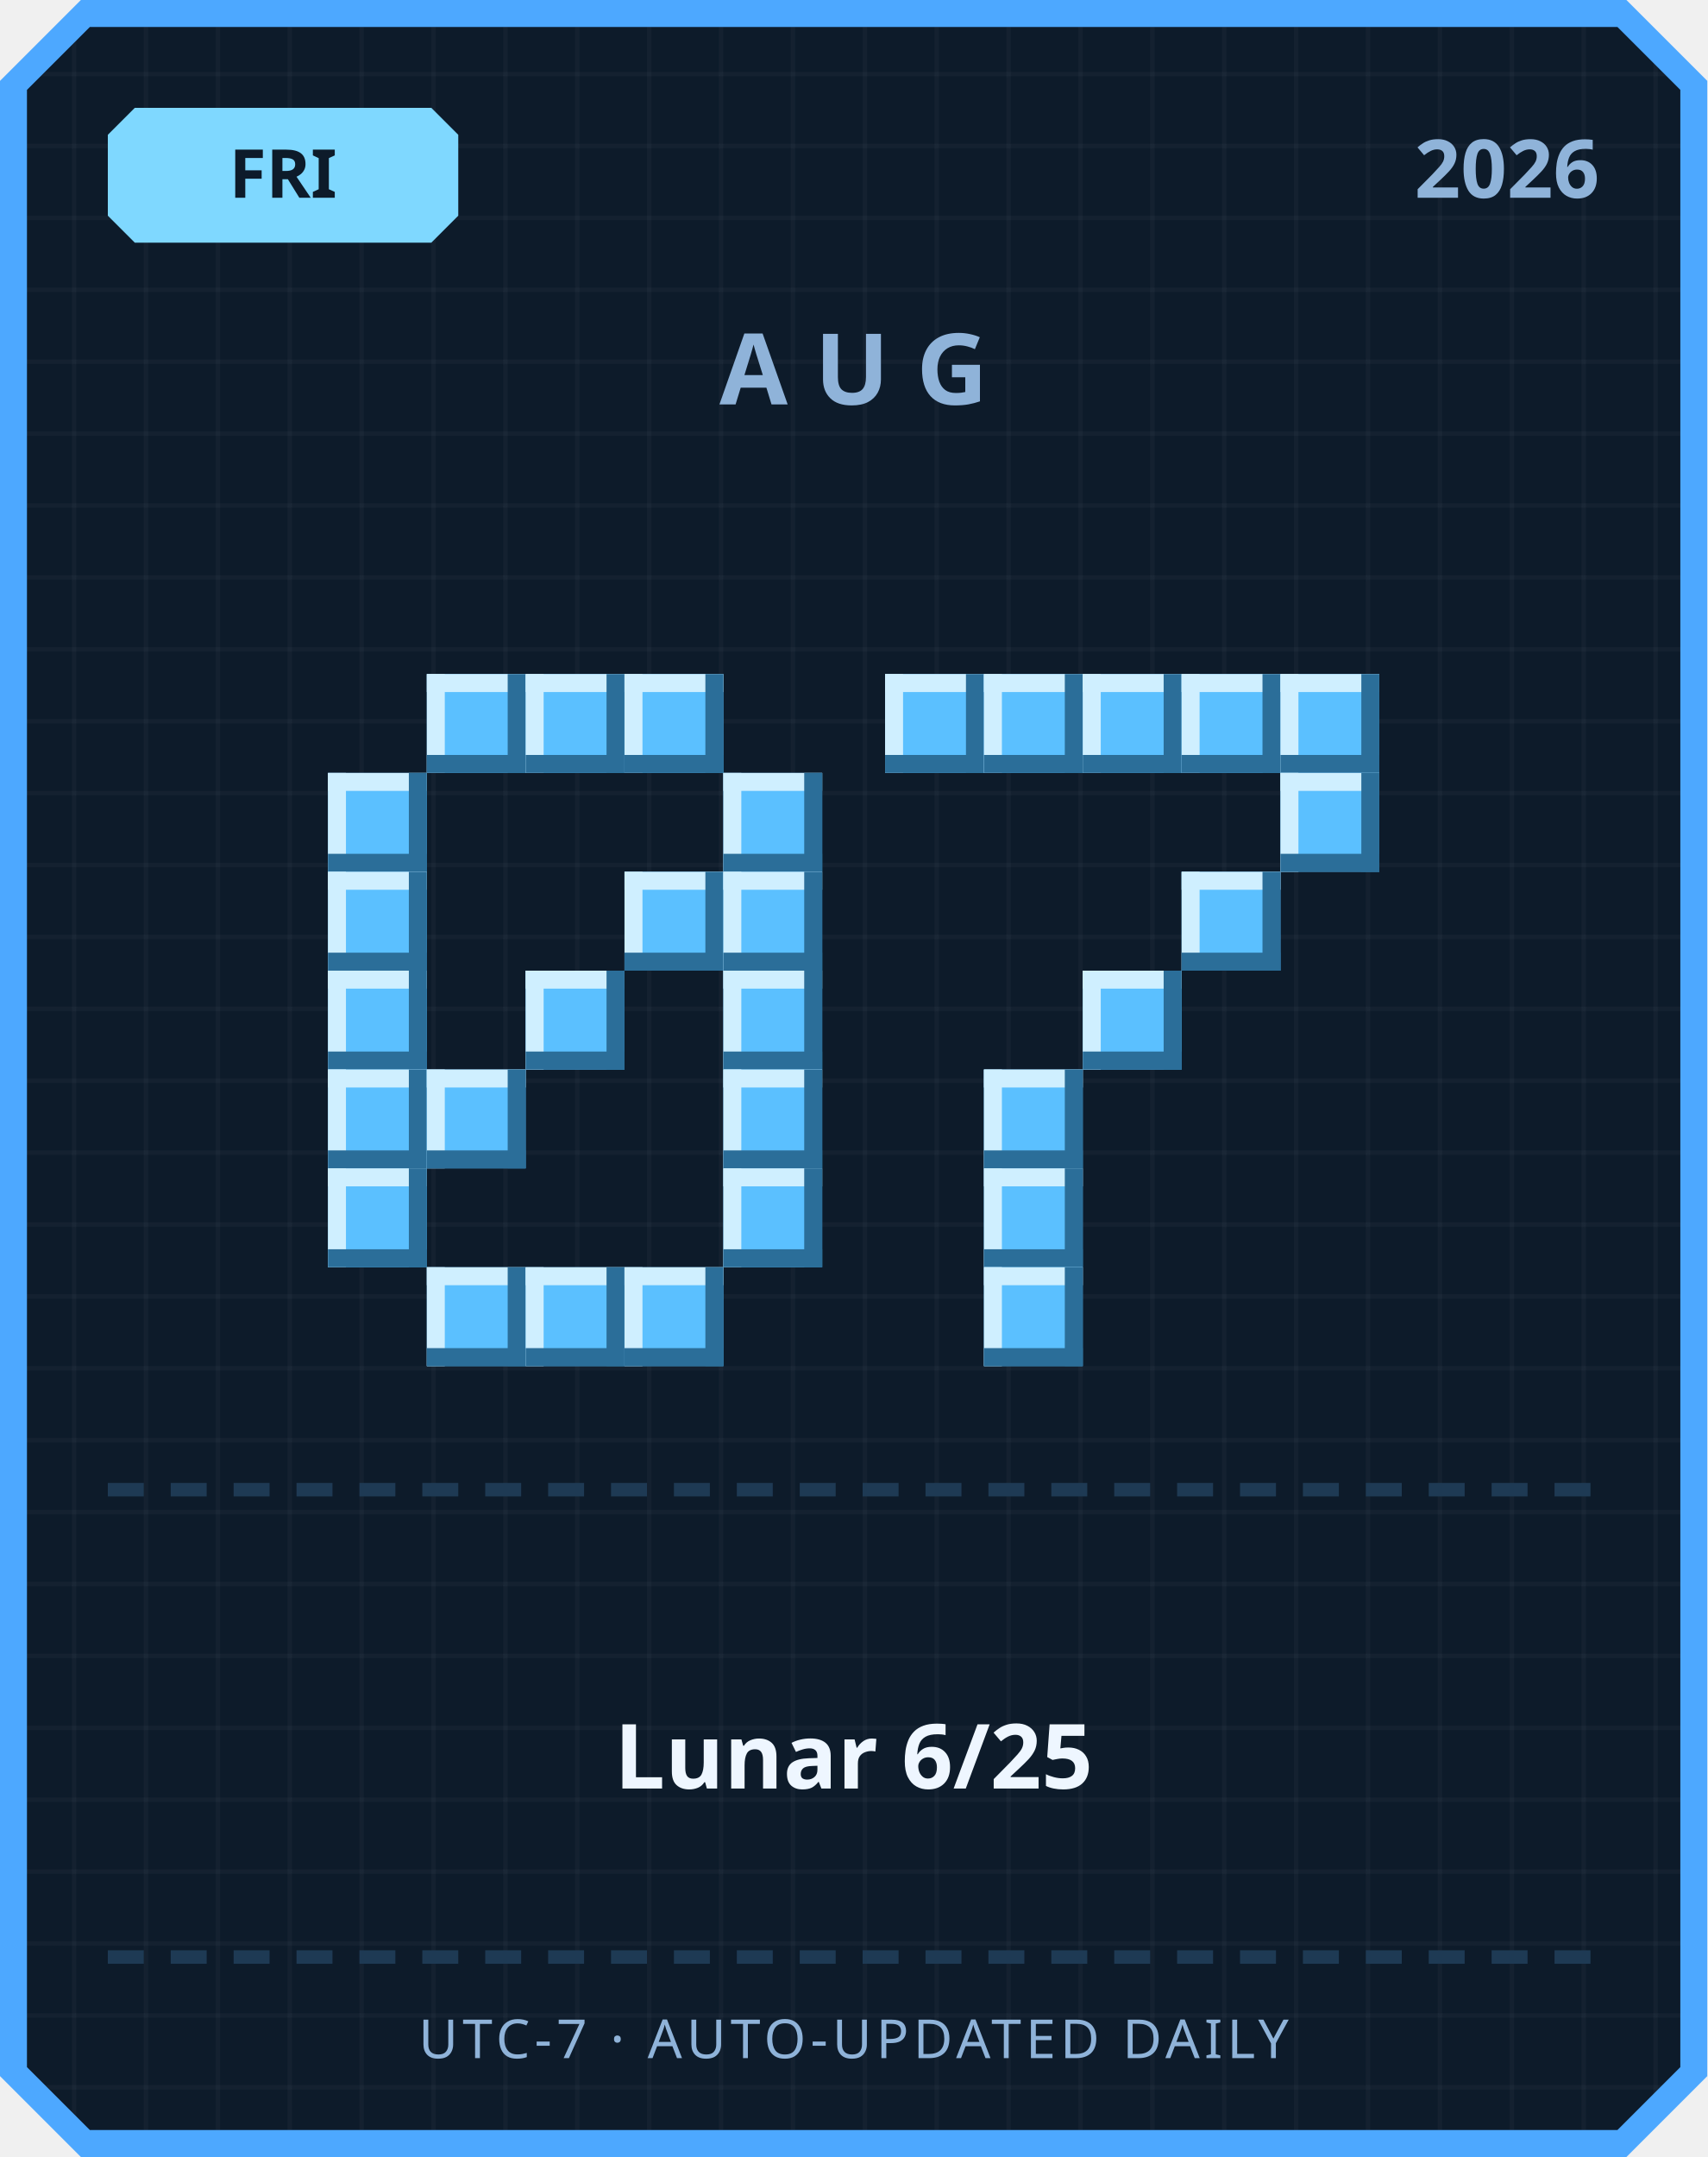
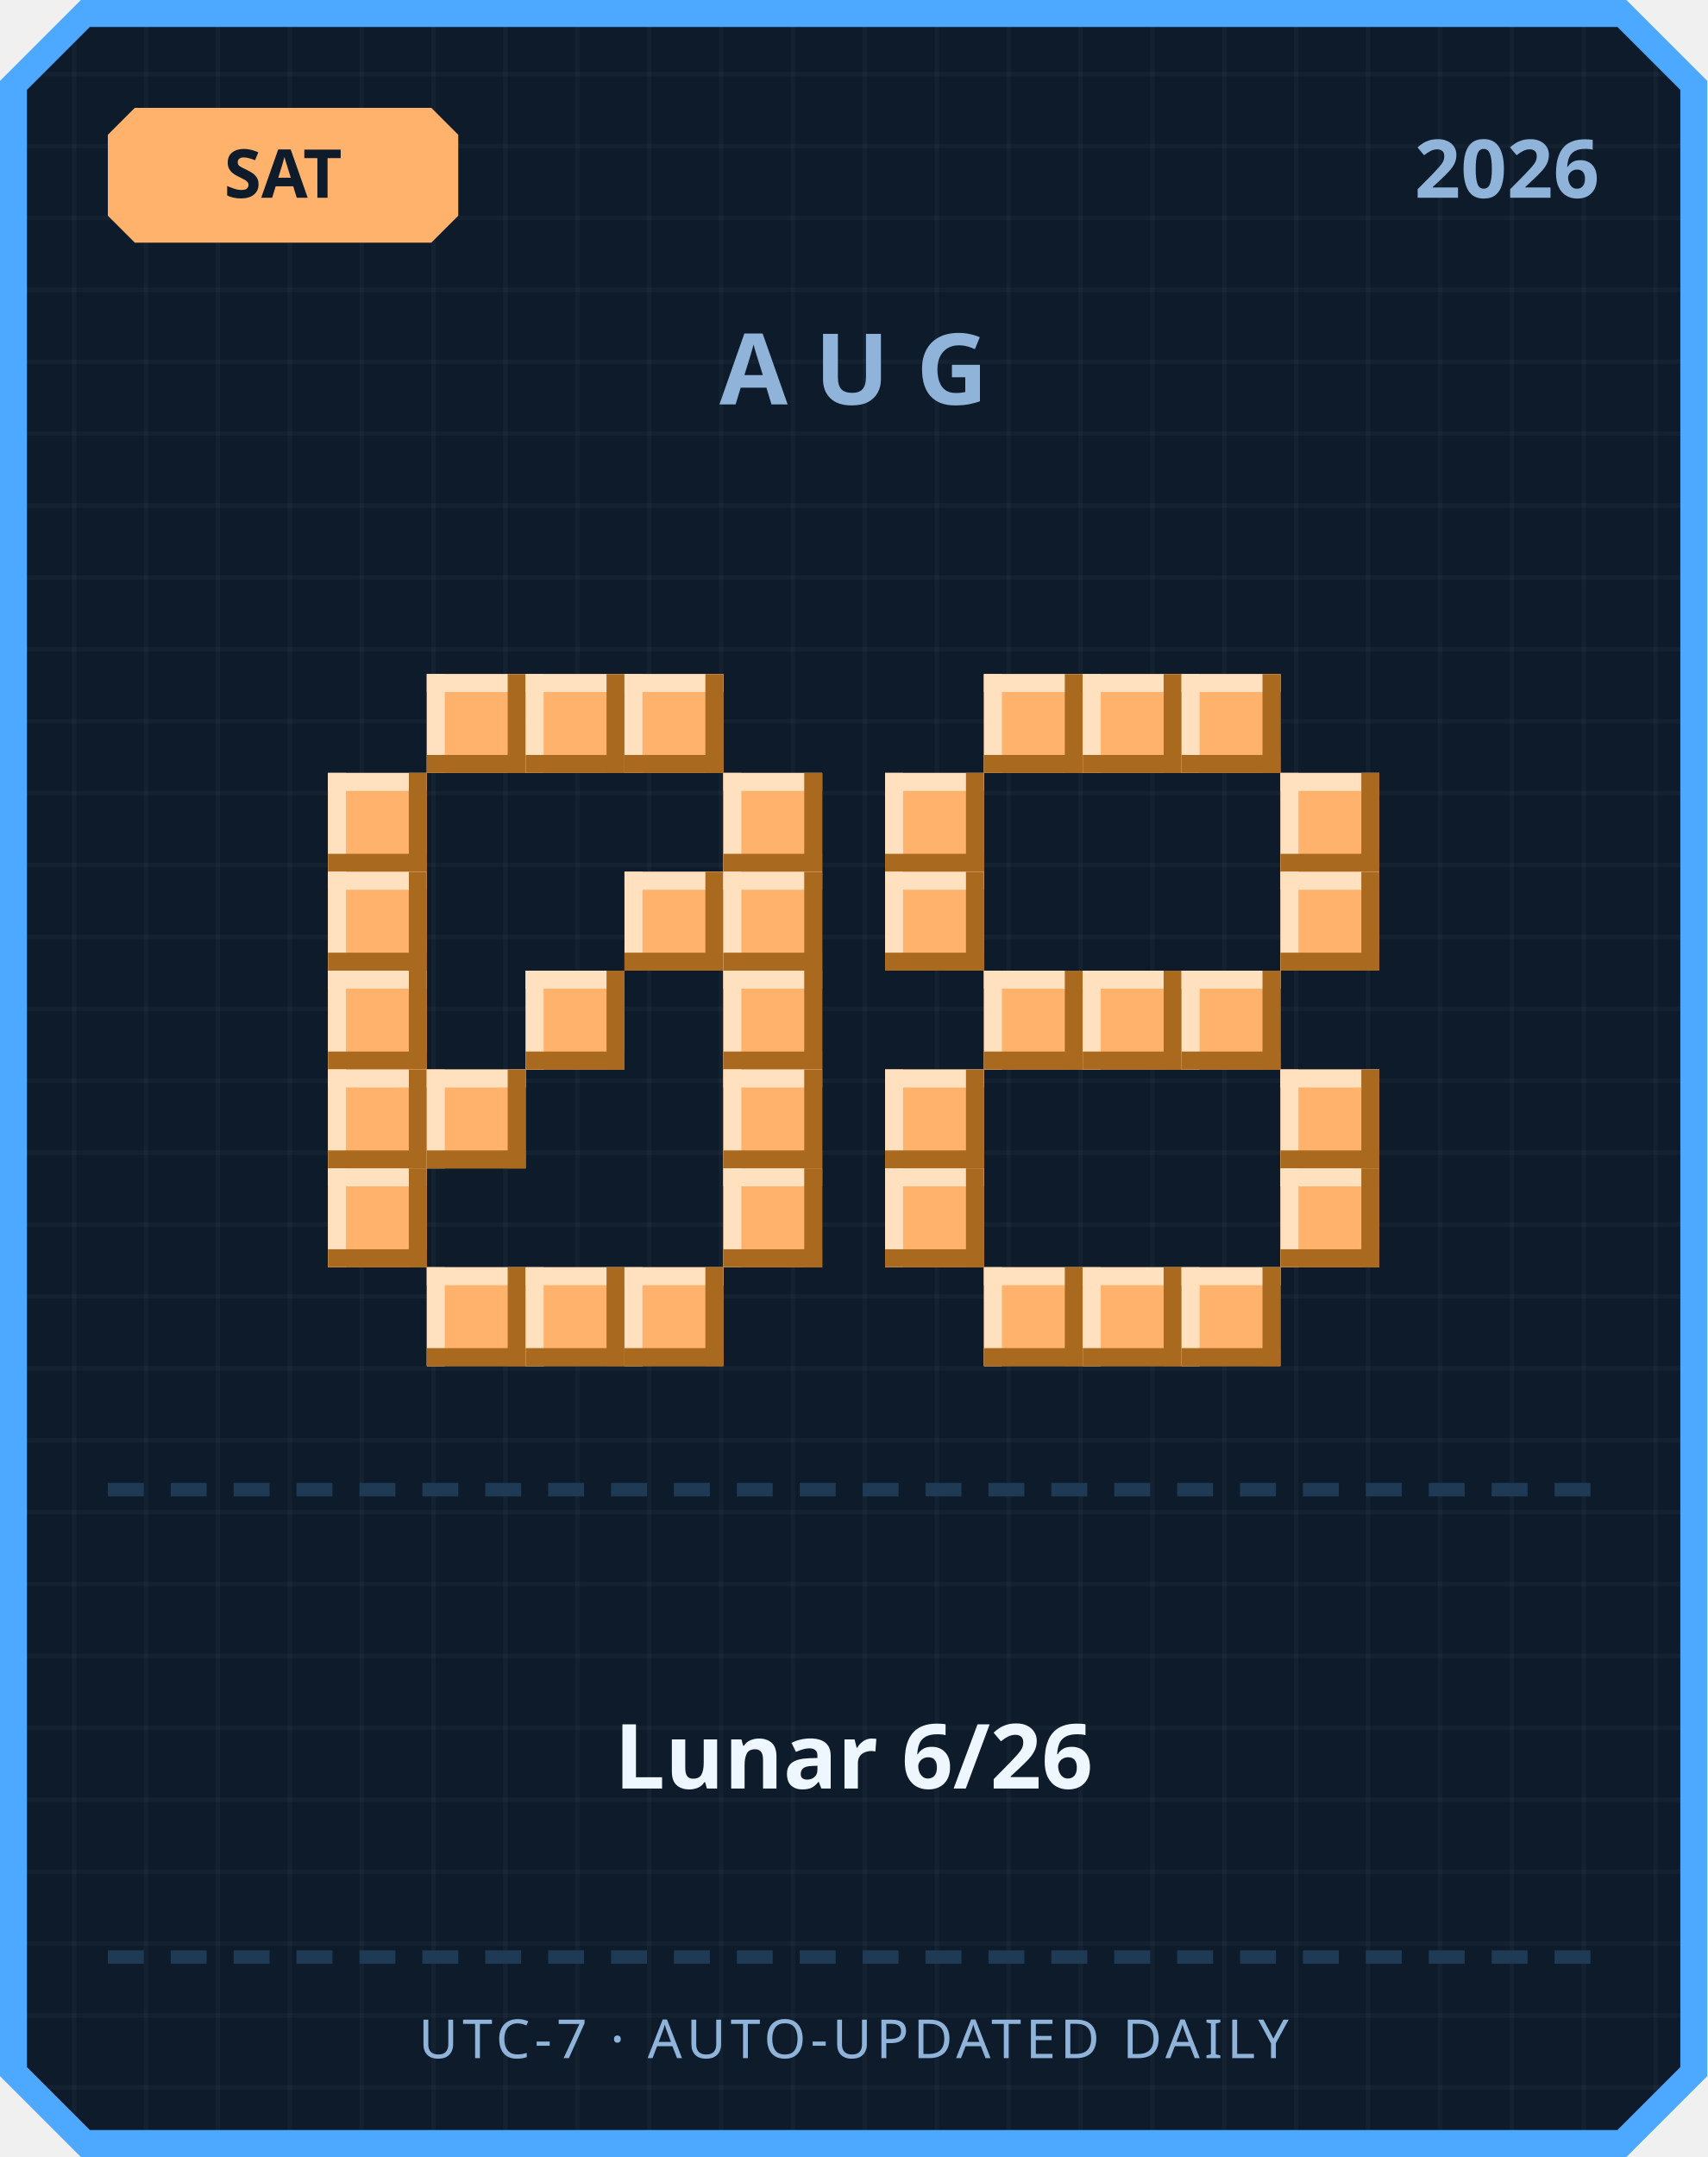
<svg xmlns="http://www.w3.org/2000/svg" width="380" height="480" viewBox="0 0 380 480">
  <defs>
    <pattern id="grid" width="16" height="16" patternUnits="userSpaceOnUse">
      <rect width="16" height="16" fill="#0d1b2a" />
      <rect width="1" height="16" fill="#ffffff" opacity="0.03" />
      <rect width="16" height="1" fill="#ffffff" opacity="0.03" />
    </pattern>
  </defs>
  <path d="M 18,0 L 362,0 L 380,18 L 380,462 L 362,480 L 18,480 L 0,462 L 0,18 Z" fill="#4da8ff" />
  <path d="M 20,6 L 360,6 L 374,20 L 374,460 L 360,474 L 20,474 L 6,460 L 6,20 Z" fill="url(#grid)" />
-   <path d="M 30,24 L 96,24 L 102,30 L 102,48 L 96,54 L 30,54 L 24,48 L 24,30 Z" fill="#7fd8ff" />
-   <text x="63" y="44" text-anchor="middle" font-family="'Segoe UI', sans-serif" font-size="15" font-weight="700" fill="#0d1b2a">FRI</text>
+   <path d="M 30,24 L 96,24 L 102,30 L 102,48 L 96,54 L 30,54 L 24,48 L 24,30 Z" fill="#ffb26b" />
+   <text x="63" y="44" text-anchor="middle" font-family="'Segoe UI', sans-serif" font-size="15" font-weight="700" fill="#0d1b2a">SAT</text>
  <text x="356" y="44" text-anchor="end" font-family="'Segoe UI', sans-serif" font-size="18" font-weight="700" fill="#8fb3d9">2026</text>
  <text x="190" y="90" text-anchor="middle" font-family="'Segoe UI', sans-serif" font-size="22" font-weight="700" letter-spacing="6" fill="#8fb3d9">AUG</text>
-   <rect x="95" y="150" width="22" height="22" fill="#5bc0ff" />
-   <rect x="95" y="150" width="22" height="4" fill="#cfefff" />
-   <rect x="95" y="150" width="4" height="22" fill="#cfefff" />
-   <rect x="95" y="168" width="22" height="4" fill="#2b6e99" />
-   <rect x="113" y="150" width="4" height="22" fill="#2b6e99" />
-   <rect x="117" y="150" width="22" height="22" fill="#5bc0ff" />
-   <rect x="117" y="150" width="22" height="4" fill="#cfefff" />
-   <rect x="117" y="150" width="4" height="22" fill="#cfefff" />
-   <rect x="117" y="168" width="22" height="4" fill="#2b6e99" />
-   <rect x="135" y="150" width="4" height="22" fill="#2b6e99" />
-   <rect x="139" y="150" width="22" height="22" fill="#5bc0ff" />
-   <rect x="139" y="150" width="22" height="4" fill="#cfefff" />
-   <rect x="139" y="150" width="4" height="22" fill="#cfefff" />
-   <rect x="139" y="168" width="22" height="4" fill="#2b6e99" />
-   <rect x="157" y="150" width="4" height="22" fill="#2b6e99" />
-   <rect x="73" y="172" width="22" height="22" fill="#5bc0ff" />
-   <rect x="73" y="172" width="22" height="4" fill="#cfefff" />
-   <rect x="73" y="172" width="4" height="22" fill="#cfefff" />
-   <rect x="73" y="190" width="22" height="4" fill="#2b6e99" />
-   <rect x="91" y="172" width="4" height="22" fill="#2b6e99" />
-   <rect x="161" y="172" width="22" height="22" fill="#5bc0ff" />
-   <rect x="161" y="172" width="22" height="4" fill="#cfefff" />
-   <rect x="161" y="172" width="4" height="22" fill="#cfefff" />
-   <rect x="161" y="190" width="22" height="4" fill="#2b6e99" />
-   <rect x="179" y="172" width="4" height="22" fill="#2b6e99" />
-   <rect x="73" y="194" width="22" height="22" fill="#5bc0ff" />
-   <rect x="73" y="194" width="22" height="4" fill="#cfefff" />
-   <rect x="73" y="194" width="4" height="22" fill="#cfefff" />
-   <rect x="73" y="212" width="22" height="4" fill="#2b6e99" />
-   <rect x="91" y="194" width="4" height="22" fill="#2b6e99" />
-   <rect x="139" y="194" width="22" height="22" fill="#5bc0ff" />
-   <rect x="139" y="194" width="22" height="4" fill="#cfefff" />
-   <rect x="139" y="194" width="4" height="22" fill="#cfefff" />
-   <rect x="139" y="212" width="22" height="4" fill="#2b6e99" />
-   <rect x="157" y="194" width="4" height="22" fill="#2b6e99" />
-   <rect x="161" y="194" width="22" height="22" fill="#5bc0ff" />
-   <rect x="161" y="194" width="22" height="4" fill="#cfefff" />
-   <rect x="161" y="194" width="4" height="22" fill="#cfefff" />
-   <rect x="161" y="212" width="22" height="4" fill="#2b6e99" />
-   <rect x="179" y="194" width="4" height="22" fill="#2b6e99" />
-   <rect x="73" y="216" width="22" height="22" fill="#5bc0ff" />
-   <rect x="73" y="216" width="22" height="4" fill="#cfefff" />
-   <rect x="73" y="216" width="4" height="22" fill="#cfefff" />
-   <rect x="73" y="234" width="22" height="4" fill="#2b6e99" />
-   <rect x="91" y="216" width="4" height="22" fill="#2b6e99" />
-   <rect x="117" y="216" width="22" height="22" fill="#5bc0ff" />
-   <rect x="117" y="216" width="22" height="4" fill="#cfefff" />
-   <rect x="117" y="216" width="4" height="22" fill="#cfefff" />
-   <rect x="117" y="234" width="22" height="4" fill="#2b6e99" />
-   <rect x="135" y="216" width="4" height="22" fill="#2b6e99" />
-   <rect x="161" y="216" width="22" height="22" fill="#5bc0ff" />
-   <rect x="161" y="216" width="22" height="4" fill="#cfefff" />
-   <rect x="161" y="216" width="4" height="22" fill="#cfefff" />
-   <rect x="161" y="234" width="22" height="4" fill="#2b6e99" />
-   <rect x="179" y="216" width="4" height="22" fill="#2b6e99" />
-   <rect x="73" y="238" width="22" height="22" fill="#5bc0ff" />
-   <rect x="73" y="238" width="22" height="4" fill="#cfefff" />
-   <rect x="73" y="238" width="4" height="22" fill="#cfefff" />
-   <rect x="73" y="256" width="22" height="4" fill="#2b6e99" />
-   <rect x="91" y="238" width="4" height="22" fill="#2b6e99" />
-   <rect x="95" y="238" width="22" height="22" fill="#5bc0ff" />
-   <rect x="95" y="238" width="22" height="4" fill="#cfefff" />
-   <rect x="95" y="238" width="4" height="22" fill="#cfefff" />
-   <rect x="95" y="256" width="22" height="4" fill="#2b6e99" />
-   <rect x="113" y="238" width="4" height="22" fill="#2b6e99" />
-   <rect x="161" y="238" width="22" height="22" fill="#5bc0ff" />
-   <rect x="161" y="238" width="22" height="4" fill="#cfefff" />
-   <rect x="161" y="238" width="4" height="22" fill="#cfefff" />
-   <rect x="161" y="256" width="22" height="4" fill="#2b6e99" />
-   <rect x="179" y="238" width="4" height="22" fill="#2b6e99" />
-   <rect x="73" y="260" width="22" height="22" fill="#5bc0ff" />
-   <rect x="73" y="260" width="22" height="4" fill="#cfefff" />
-   <rect x="73" y="260" width="4" height="22" fill="#cfefff" />
-   <rect x="73" y="278" width="22" height="4" fill="#2b6e99" />
-   <rect x="91" y="260" width="4" height="22" fill="#2b6e99" />
-   <rect x="161" y="260" width="22" height="22" fill="#5bc0ff" />
-   <rect x="161" y="260" width="22" height="4" fill="#cfefff" />
-   <rect x="161" y="260" width="4" height="22" fill="#cfefff" />
-   <rect x="161" y="278" width="22" height="4" fill="#2b6e99" />
-   <rect x="179" y="260" width="4" height="22" fill="#2b6e99" />
-   <rect x="95" y="282" width="22" height="22" fill="#5bc0ff" />
-   <rect x="95" y="282" width="22" height="4" fill="#cfefff" />
-   <rect x="95" y="282" width="4" height="22" fill="#cfefff" />
-   <rect x="95" y="300" width="22" height="4" fill="#2b6e99" />
-   <rect x="113" y="282" width="4" height="22" fill="#2b6e99" />
-   <rect x="117" y="282" width="22" height="22" fill="#5bc0ff" />
-   <rect x="117" y="282" width="22" height="4" fill="#cfefff" />
-   <rect x="117" y="282" width="4" height="22" fill="#cfefff" />
-   <rect x="117" y="300" width="22" height="4" fill="#2b6e99" />
-   <rect x="135" y="282" width="4" height="22" fill="#2b6e99" />
-   <rect x="139" y="282" width="22" height="22" fill="#5bc0ff" />
-   <rect x="139" y="282" width="22" height="4" fill="#cfefff" />
-   <rect x="139" y="282" width="4" height="22" fill="#cfefff" />
-   <rect x="139" y="300" width="22" height="4" fill="#2b6e99" />
-   <rect x="157" y="282" width="4" height="22" fill="#2b6e99" />
-   <rect x="197" y="150" width="22" height="22" fill="#5bc0ff" />
-   <rect x="197" y="150" width="22" height="4" fill="#cfefff" />
-   <rect x="197" y="150" width="4" height="22" fill="#cfefff" />
-   <rect x="197" y="168" width="22" height="4" fill="#2b6e99" />
-   <rect x="215" y="150" width="4" height="22" fill="#2b6e99" />
-   <rect x="219" y="150" width="22" height="22" fill="#5bc0ff" />
-   <rect x="219" y="150" width="22" height="4" fill="#cfefff" />
-   <rect x="219" y="150" width="4" height="22" fill="#cfefff" />
-   <rect x="219" y="168" width="22" height="4" fill="#2b6e99" />
-   <rect x="237" y="150" width="4" height="22" fill="#2b6e99" />
-   <rect x="241" y="150" width="22" height="22" fill="#5bc0ff" />
-   <rect x="241" y="150" width="22" height="4" fill="#cfefff" />
-   <rect x="241" y="150" width="4" height="22" fill="#cfefff" />
-   <rect x="241" y="168" width="22" height="4" fill="#2b6e99" />
-   <rect x="259" y="150" width="4" height="22" fill="#2b6e99" />
-   <rect x="263" y="150" width="22" height="22" fill="#5bc0ff" />
-   <rect x="263" y="150" width="22" height="4" fill="#cfefff" />
-   <rect x="263" y="150" width="4" height="22" fill="#cfefff" />
-   <rect x="263" y="168" width="22" height="4" fill="#2b6e99" />
-   <rect x="281" y="150" width="4" height="22" fill="#2b6e99" />
-   <rect x="285" y="150" width="22" height="22" fill="#5bc0ff" />
-   <rect x="285" y="150" width="22" height="4" fill="#cfefff" />
-   <rect x="285" y="150" width="4" height="22" fill="#cfefff" />
-   <rect x="285" y="168" width="22" height="4" fill="#2b6e99" />
-   <rect x="303" y="150" width="4" height="22" fill="#2b6e99" />
-   <rect x="285" y="172" width="22" height="22" fill="#5bc0ff" />
-   <rect x="285" y="172" width="22" height="4" fill="#cfefff" />
-   <rect x="285" y="172" width="4" height="22" fill="#cfefff" />
-   <rect x="285" y="190" width="22" height="4" fill="#2b6e99" />
-   <rect x="303" y="172" width="4" height="22" fill="#2b6e99" />
-   <rect x="263" y="194" width="22" height="22" fill="#5bc0ff" />
-   <rect x="263" y="194" width="22" height="4" fill="#cfefff" />
-   <rect x="263" y="194" width="4" height="22" fill="#cfefff" />
-   <rect x="263" y="212" width="22" height="4" fill="#2b6e99" />
-   <rect x="281" y="194" width="4" height="22" fill="#2b6e99" />
-   <rect x="241" y="216" width="22" height="22" fill="#5bc0ff" />
-   <rect x="241" y="216" width="22" height="4" fill="#cfefff" />
-   <rect x="241" y="216" width="4" height="22" fill="#cfefff" />
-   <rect x="241" y="234" width="22" height="4" fill="#2b6e99" />
-   <rect x="259" y="216" width="4" height="22" fill="#2b6e99" />
-   <rect x="219" y="238" width="22" height="22" fill="#5bc0ff" />
-   <rect x="219" y="238" width="22" height="4" fill="#cfefff" />
-   <rect x="219" y="238" width="4" height="22" fill="#cfefff" />
-   <rect x="219" y="256" width="22" height="4" fill="#2b6e99" />
-   <rect x="237" y="238" width="4" height="22" fill="#2b6e99" />
-   <rect x="219" y="260" width="22" height="22" fill="#5bc0ff" />
-   <rect x="219" y="260" width="22" height="4" fill="#cfefff" />
-   <rect x="219" y="260" width="4" height="22" fill="#cfefff" />
-   <rect x="219" y="278" width="22" height="4" fill="#2b6e99" />
-   <rect x="237" y="260" width="4" height="22" fill="#2b6e99" />
-   <rect x="219" y="282" width="22" height="22" fill="#5bc0ff" />
-   <rect x="219" y="282" width="22" height="4" fill="#cfefff" />
-   <rect x="219" y="282" width="4" height="22" fill="#cfefff" />
-   <rect x="219" y="300" width="22" height="4" fill="#2b6e99" />
-   <rect x="237" y="282" width="4" height="22" fill="#2b6e99" />
+   <rect x="95" y="150" width="22" height="22" fill="#ffb26b" />
+   <rect x="95" y="150" width="22" height="4" fill="#ffe1bf" />
+   <rect x="95" y="150" width="4" height="22" fill="#ffe1bf" />
+   <rect x="95" y="168" width="22" height="4" fill="#a9691f" />
+   <rect x="113" y="150" width="4" height="22" fill="#a9691f" />
+   <rect x="117" y="150" width="22" height="22" fill="#ffb26b" />
+   <rect x="117" y="150" width="22" height="4" fill="#ffe1bf" />
+   <rect x="117" y="150" width="4" height="22" fill="#ffe1bf" />
+   <rect x="117" y="168" width="22" height="4" fill="#a9691f" />
+   <rect x="135" y="150" width="4" height="22" fill="#a9691f" />
+   <rect x="139" y="150" width="22" height="22" fill="#ffb26b" />
+   <rect x="139" y="150" width="22" height="4" fill="#ffe1bf" />
+   <rect x="139" y="150" width="4" height="22" fill="#ffe1bf" />
+   <rect x="139" y="168" width="22" height="4" fill="#a9691f" />
+   <rect x="157" y="150" width="4" height="22" fill="#a9691f" />
+   <rect x="73" y="172" width="22" height="22" fill="#ffb26b" />
+   <rect x="73" y="172" width="22" height="4" fill="#ffe1bf" />
+   <rect x="73" y="172" width="4" height="22" fill="#ffe1bf" />
+   <rect x="73" y="190" width="22" height="4" fill="#a9691f" />
+   <rect x="91" y="172" width="4" height="22" fill="#a9691f" />
+   <rect x="161" y="172" width="22" height="22" fill="#ffb26b" />
+   <rect x="161" y="172" width="22" height="4" fill="#ffe1bf" />
+   <rect x="161" y="172" width="4" height="22" fill="#ffe1bf" />
+   <rect x="161" y="190" width="22" height="4" fill="#a9691f" />
+   <rect x="179" y="172" width="4" height="22" fill="#a9691f" />
+   <rect x="73" y="194" width="22" height="22" fill="#ffb26b" />
+   <rect x="73" y="194" width="22" height="4" fill="#ffe1bf" />
+   <rect x="73" y="194" width="4" height="22" fill="#ffe1bf" />
+   <rect x="73" y="212" width="22" height="4" fill="#a9691f" />
+   <rect x="91" y="194" width="4" height="22" fill="#a9691f" />
+   <rect x="139" y="194" width="22" height="22" fill="#ffb26b" />
+   <rect x="139" y="194" width="22" height="4" fill="#ffe1bf" />
+   <rect x="139" y="194" width="4" height="22" fill="#ffe1bf" />
+   <rect x="139" y="212" width="22" height="4" fill="#a9691f" />
+   <rect x="157" y="194" width="4" height="22" fill="#a9691f" />
+   <rect x="161" y="194" width="22" height="22" fill="#ffb26b" />
+   <rect x="161" y="194" width="22" height="4" fill="#ffe1bf" />
+   <rect x="161" y="194" width="4" height="22" fill="#ffe1bf" />
+   <rect x="161" y="212" width="22" height="4" fill="#a9691f" />
+   <rect x="179" y="194" width="4" height="22" fill="#a9691f" />
+   <rect x="73" y="216" width="22" height="22" fill="#ffb26b" />
+   <rect x="73" y="216" width="22" height="4" fill="#ffe1bf" />
+   <rect x="73" y="216" width="4" height="22" fill="#ffe1bf" />
+   <rect x="73" y="234" width="22" height="4" fill="#a9691f" />
+   <rect x="91" y="216" width="4" height="22" fill="#a9691f" />
+   <rect x="117" y="216" width="22" height="22" fill="#ffb26b" />
+   <rect x="117" y="216" width="22" height="4" fill="#ffe1bf" />
+   <rect x="117" y="216" width="4" height="22" fill="#ffe1bf" />
+   <rect x="117" y="234" width="22" height="4" fill="#a9691f" />
+   <rect x="135" y="216" width="4" height="22" fill="#a9691f" />
+   <rect x="161" y="216" width="22" height="22" fill="#ffb26b" />
+   <rect x="161" y="216" width="22" height="4" fill="#ffe1bf" />
+   <rect x="161" y="216" width="4" height="22" fill="#ffe1bf" />
+   <rect x="161" y="234" width="22" height="4" fill="#a9691f" />
+   <rect x="179" y="216" width="4" height="22" fill="#a9691f" />
+   <rect x="73" y="238" width="22" height="22" fill="#ffb26b" />
+   <rect x="73" y="238" width="22" height="4" fill="#ffe1bf" />
+   <rect x="73" y="238" width="4" height="22" fill="#ffe1bf" />
+   <rect x="73" y="256" width="22" height="4" fill="#a9691f" />
+   <rect x="91" y="238" width="4" height="22" fill="#a9691f" />
+   <rect x="95" y="238" width="22" height="22" fill="#ffb26b" />
+   <rect x="95" y="238" width="22" height="4" fill="#ffe1bf" />
+   <rect x="95" y="238" width="4" height="22" fill="#ffe1bf" />
+   <rect x="95" y="256" width="22" height="4" fill="#a9691f" />
+   <rect x="113" y="238" width="4" height="22" fill="#a9691f" />
+   <rect x="161" y="238" width="22" height="22" fill="#ffb26b" />
+   <rect x="161" y="238" width="22" height="4" fill="#ffe1bf" />
+   <rect x="161" y="238" width="4" height="22" fill="#ffe1bf" />
+   <rect x="161" y="256" width="22" height="4" fill="#a9691f" />
+   <rect x="179" y="238" width="4" height="22" fill="#a9691f" />
+   <rect x="73" y="260" width="22" height="22" fill="#ffb26b" />
+   <rect x="73" y="260" width="22" height="4" fill="#ffe1bf" />
+   <rect x="73" y="260" width="4" height="22" fill="#ffe1bf" />
+   <rect x="73" y="278" width="22" height="4" fill="#a9691f" />
+   <rect x="91" y="260" width="4" height="22" fill="#a9691f" />
+   <rect x="161" y="260" width="22" height="22" fill="#ffb26b" />
+   <rect x="161" y="260" width="22" height="4" fill="#ffe1bf" />
+   <rect x="161" y="260" width="4" height="22" fill="#ffe1bf" />
+   <rect x="161" y="278" width="22" height="4" fill="#a9691f" />
+   <rect x="179" y="260" width="4" height="22" fill="#a9691f" />
+   <rect x="95" y="282" width="22" height="22" fill="#ffb26b" />
+   <rect x="95" y="282" width="22" height="4" fill="#ffe1bf" />
+   <rect x="95" y="282" width="4" height="22" fill="#ffe1bf" />
+   <rect x="95" y="300" width="22" height="4" fill="#a9691f" />
+   <rect x="113" y="282" width="4" height="22" fill="#a9691f" />
+   <rect x="117" y="282" width="22" height="22" fill="#ffb26b" />
+   <rect x="117" y="282" width="22" height="4" fill="#ffe1bf" />
+   <rect x="117" y="282" width="4" height="22" fill="#ffe1bf" />
+   <rect x="117" y="300" width="22" height="4" fill="#a9691f" />
+   <rect x="135" y="282" width="4" height="22" fill="#a9691f" />
+   <rect x="139" y="282" width="22" height="22" fill="#ffb26b" />
+   <rect x="139" y="282" width="22" height="4" fill="#ffe1bf" />
+   <rect x="139" y="282" width="4" height="22" fill="#ffe1bf" />
+   <rect x="139" y="300" width="22" height="4" fill="#a9691f" />
+   <rect x="157" y="282" width="4" height="22" fill="#a9691f" />
+   <rect x="219" y="150" width="22" height="22" fill="#ffb26b" />
+   <rect x="219" y="150" width="22" height="4" fill="#ffe1bf" />
+   <rect x="219" y="150" width="4" height="22" fill="#ffe1bf" />
+   <rect x="219" y="168" width="22" height="4" fill="#a9691f" />
+   <rect x="237" y="150" width="4" height="22" fill="#a9691f" />
+   <rect x="241" y="150" width="22" height="22" fill="#ffb26b" />
+   <rect x="241" y="150" width="22" height="4" fill="#ffe1bf" />
+   <rect x="241" y="150" width="4" height="22" fill="#ffe1bf" />
+   <rect x="241" y="168" width="22" height="4" fill="#a9691f" />
+   <rect x="259" y="150" width="4" height="22" fill="#a9691f" />
+   <rect x="263" y="150" width="22" height="22" fill="#ffb26b" />
+   <rect x="263" y="150" width="22" height="4" fill="#ffe1bf" />
+   <rect x="263" y="150" width="4" height="22" fill="#ffe1bf" />
+   <rect x="263" y="168" width="22" height="4" fill="#a9691f" />
+   <rect x="281" y="150" width="4" height="22" fill="#a9691f" />
+   <rect x="197" y="172" width="22" height="22" fill="#ffb26b" />
+   <rect x="197" y="172" width="22" height="4" fill="#ffe1bf" />
+   <rect x="197" y="172" width="4" height="22" fill="#ffe1bf" />
+   <rect x="197" y="190" width="22" height="4" fill="#a9691f" />
+   <rect x="215" y="172" width="4" height="22" fill="#a9691f" />
+   <rect x="285" y="172" width="22" height="22" fill="#ffb26b" />
+   <rect x="285" y="172" width="22" height="4" fill="#ffe1bf" />
+   <rect x="285" y="172" width="4" height="22" fill="#ffe1bf" />
+   <rect x="285" y="190" width="22" height="4" fill="#a9691f" />
+   <rect x="303" y="172" width="4" height="22" fill="#a9691f" />
+   <rect x="197" y="194" width="22" height="22" fill="#ffb26b" />
+   <rect x="197" y="194" width="22" height="4" fill="#ffe1bf" />
+   <rect x="197" y="194" width="4" height="22" fill="#ffe1bf" />
+   <rect x="197" y="212" width="22" height="4" fill="#a9691f" />
+   <rect x="215" y="194" width="4" height="22" fill="#a9691f" />
+   <rect x="285" y="194" width="22" height="22" fill="#ffb26b" />
+   <rect x="285" y="194" width="22" height="4" fill="#ffe1bf" />
+   <rect x="285" y="194" width="4" height="22" fill="#ffe1bf" />
+   <rect x="285" y="212" width="22" height="4" fill="#a9691f" />
+   <rect x="303" y="194" width="4" height="22" fill="#a9691f" />
+   <rect x="219" y="216" width="22" height="22" fill="#ffb26b" />
+   <rect x="219" y="216" width="22" height="4" fill="#ffe1bf" />
+   <rect x="219" y="216" width="4" height="22" fill="#ffe1bf" />
+   <rect x="219" y="234" width="22" height="4" fill="#a9691f" />
+   <rect x="237" y="216" width="4" height="22" fill="#a9691f" />
+   <rect x="241" y="216" width="22" height="22" fill="#ffb26b" />
+   <rect x="241" y="216" width="22" height="4" fill="#ffe1bf" />
+   <rect x="241" y="216" width="4" height="22" fill="#ffe1bf" />
+   <rect x="241" y="234" width="22" height="4" fill="#a9691f" />
+   <rect x="259" y="216" width="4" height="22" fill="#a9691f" />
+   <rect x="263" y="216" width="22" height="22" fill="#ffb26b" />
+   <rect x="263" y="216" width="22" height="4" fill="#ffe1bf" />
+   <rect x="263" y="216" width="4" height="22" fill="#ffe1bf" />
+   <rect x="263" y="234" width="22" height="4" fill="#a9691f" />
+   <rect x="281" y="216" width="4" height="22" fill="#a9691f" />
+   <rect x="197" y="238" width="22" height="22" fill="#ffb26b" />
+   <rect x="197" y="238" width="22" height="4" fill="#ffe1bf" />
+   <rect x="197" y="238" width="4" height="22" fill="#ffe1bf" />
+   <rect x="197" y="256" width="22" height="4" fill="#a9691f" />
+   <rect x="215" y="238" width="4" height="22" fill="#a9691f" />
+   <rect x="285" y="238" width="22" height="22" fill="#ffb26b" />
+   <rect x="285" y="238" width="22" height="4" fill="#ffe1bf" />
+   <rect x="285" y="238" width="4" height="22" fill="#ffe1bf" />
+   <rect x="285" y="256" width="22" height="4" fill="#a9691f" />
+   <rect x="303" y="238" width="4" height="22" fill="#a9691f" />
+   <rect x="197" y="260" width="22" height="22" fill="#ffb26b" />
+   <rect x="197" y="260" width="22" height="4" fill="#ffe1bf" />
+   <rect x="197" y="260" width="4" height="22" fill="#ffe1bf" />
+   <rect x="197" y="278" width="22" height="4" fill="#a9691f" />
+   <rect x="215" y="260" width="4" height="22" fill="#a9691f" />
+   <rect x="285" y="260" width="22" height="22" fill="#ffb26b" />
+   <rect x="285" y="260" width="22" height="4" fill="#ffe1bf" />
+   <rect x="285" y="260" width="4" height="22" fill="#ffe1bf" />
+   <rect x="285" y="278" width="22" height="4" fill="#a9691f" />
+   <rect x="303" y="260" width="4" height="22" fill="#a9691f" />
+   <rect x="219" y="282" width="22" height="22" fill="#ffb26b" />
+   <rect x="219" y="282" width="22" height="4" fill="#ffe1bf" />
+   <rect x="219" y="282" width="4" height="22" fill="#ffe1bf" />
+   <rect x="219" y="300" width="22" height="4" fill="#a9691f" />
+   <rect x="237" y="282" width="4" height="22" fill="#a9691f" />
+   <rect x="241" y="282" width="22" height="22" fill="#ffb26b" />
+   <rect x="241" y="282" width="22" height="4" fill="#ffe1bf" />
+   <rect x="241" y="282" width="4" height="22" fill="#ffe1bf" />
+   <rect x="241" y="300" width="22" height="4" fill="#a9691f" />
+   <rect x="259" y="282" width="4" height="22" fill="#a9691f" />
+   <rect x="263" y="282" width="22" height="22" fill="#ffb26b" />
+   <rect x="263" y="282" width="22" height="4" fill="#ffe1bf" />
+   <rect x="263" y="282" width="4" height="22" fill="#ffe1bf" />
+   <rect x="263" y="300" width="22" height="4" fill="#a9691f" />
+   <rect x="281" y="282" width="4" height="22" fill="#a9691f" />
  <rect x="24" y="330" width="8" height="3" fill="#1e3a54" />
  <rect x="38" y="330" width="8" height="3" fill="#1e3a54" />
  <rect x="52" y="330" width="8" height="3" fill="#1e3a54" />
  <rect x="66" y="330" width="8" height="3" fill="#1e3a54" />
  <rect x="80" y="330" width="8" height="3" fill="#1e3a54" />
  <rect x="94" y="330" width="8" height="3" fill="#1e3a54" />
  <rect x="108" y="330" width="8" height="3" fill="#1e3a54" />
  <rect x="122" y="330" width="8" height="3" fill="#1e3a54" />
  <rect x="136" y="330" width="8" height="3" fill="#1e3a54" />
  <rect x="150" y="330" width="8" height="3" fill="#1e3a54" />
  <rect x="164" y="330" width="8" height="3" fill="#1e3a54" />
  <rect x="178" y="330" width="8" height="3" fill="#1e3a54" />
  <rect x="192" y="330" width="8" height="3" fill="#1e3a54" />
  <rect x="206" y="330" width="8" height="3" fill="#1e3a54" />
  <rect x="220" y="330" width="8" height="3" fill="#1e3a54" />
  <rect x="234" y="330" width="8" height="3" fill="#1e3a54" />
  <rect x="248" y="330" width="8" height="3" fill="#1e3a54" />
  <rect x="262" y="330" width="8" height="3" fill="#1e3a54" />
  <rect x="276" y="330" width="8" height="3" fill="#1e3a54" />
  <rect x="290" y="330" width="8" height="3" fill="#1e3a54" />
  <rect x="304" y="330" width="8" height="3" fill="#1e3a54" />
  <rect x="318" y="330" width="8" height="3" fill="#1e3a54" />
  <rect x="332" y="330" width="8" height="3" fill="#1e3a54" />
  <rect x="346" y="330" width="8" height="3" fill="#1e3a54" />
-   <text x="190" y="398" text-anchor="middle" font-family="'Segoe UI', 'Microsoft JhengHei', sans-serif" font-size="20" font-weight="700" fill="#eef6ff">Lunar 6/25</text>
+   <text x="190" y="398" text-anchor="middle" font-family="'Segoe UI', 'Microsoft JhengHei', sans-serif" font-size="20" font-weight="700" fill="#eef6ff">Lunar 6/26</text>
  <rect x="24" y="434" width="8" height="3" fill="#1e3a54" />
  <rect x="38" y="434" width="8" height="3" fill="#1e3a54" />
  <rect x="52" y="434" width="8" height="3" fill="#1e3a54" />
  <rect x="66" y="434" width="8" height="3" fill="#1e3a54" />
  <rect x="80" y="434" width="8" height="3" fill="#1e3a54" />
  <rect x="94" y="434" width="8" height="3" fill="#1e3a54" />
  <rect x="108" y="434" width="8" height="3" fill="#1e3a54" />
  <rect x="122" y="434" width="8" height="3" fill="#1e3a54" />
  <rect x="136" y="434" width="8" height="3" fill="#1e3a54" />
  <rect x="150" y="434" width="8" height="3" fill="#1e3a54" />
  <rect x="164" y="434" width="8" height="3" fill="#1e3a54" />
  <rect x="178" y="434" width="8" height="3" fill="#1e3a54" />
  <rect x="192" y="434" width="8" height="3" fill="#1e3a54" />
  <rect x="206" y="434" width="8" height="3" fill="#1e3a54" />
  <rect x="220" y="434" width="8" height="3" fill="#1e3a54" />
  <rect x="234" y="434" width="8" height="3" fill="#1e3a54" />
  <rect x="248" y="434" width="8" height="3" fill="#1e3a54" />
  <rect x="262" y="434" width="8" height="3" fill="#1e3a54" />
  <rect x="276" y="434" width="8" height="3" fill="#1e3a54" />
  <rect x="290" y="434" width="8" height="3" fill="#1e3a54" />
  <rect x="304" y="434" width="8" height="3" fill="#1e3a54" />
  <rect x="318" y="434" width="8" height="3" fill="#1e3a54" />
  <rect x="332" y="434" width="8" height="3" fill="#1e3a54" />
  <rect x="346" y="434" width="8" height="3" fill="#1e3a54" />
  <text x="190" y="458" text-anchor="middle" font-family="'Segoe UI', sans-serif" font-size="12" letter-spacing="1" fill="#8fb3d9">UTC-7 · AUTO-UPDATED DAILY</text>
</svg>
